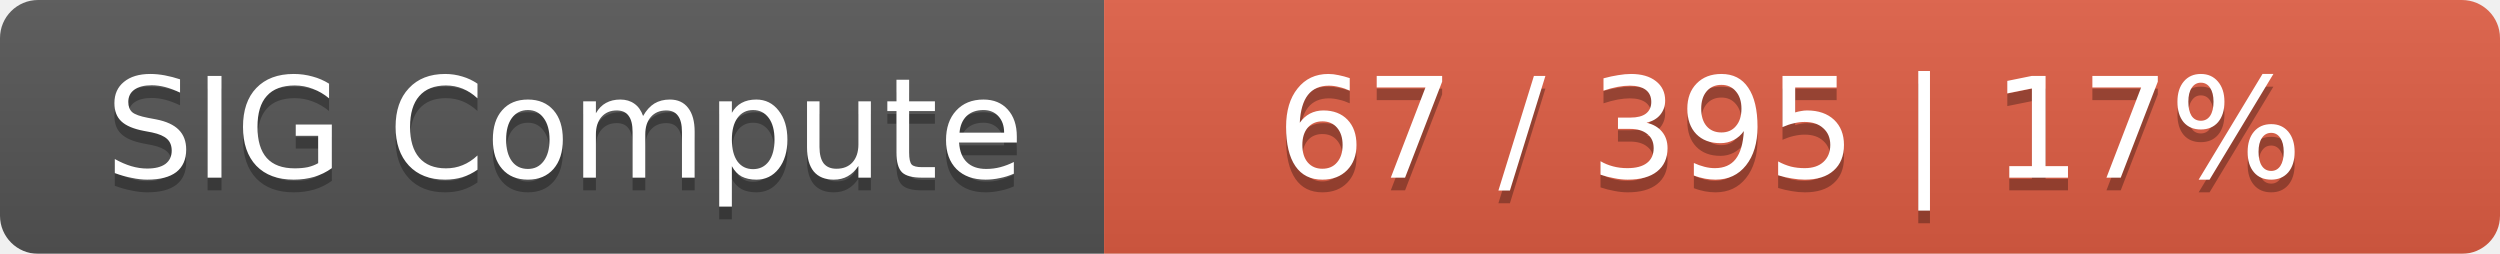
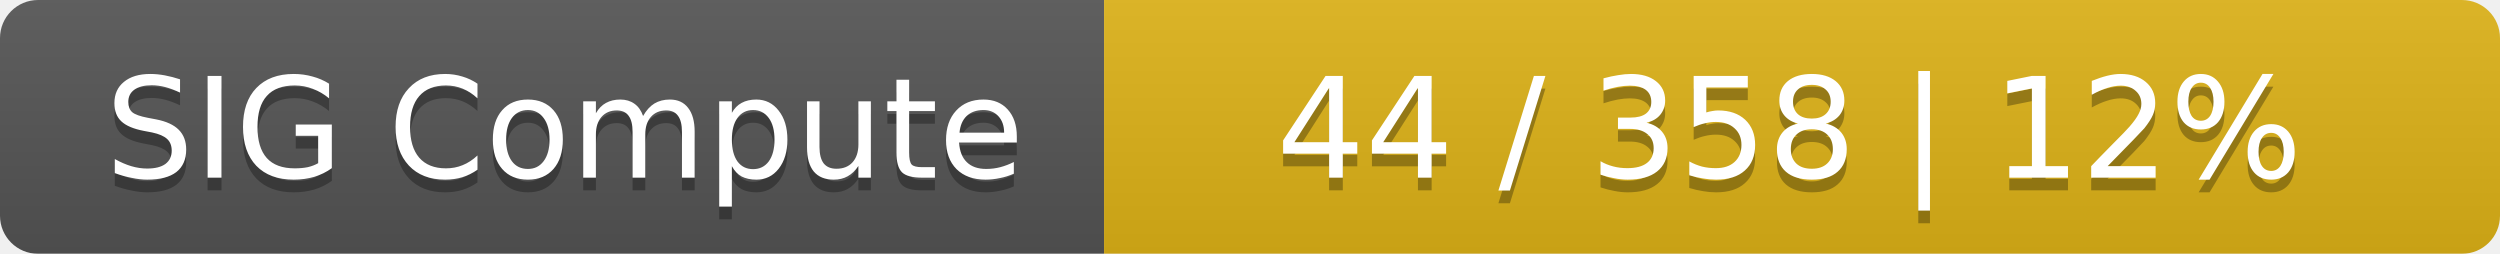
<svg xmlns="http://www.w3.org/2000/svg" width="197" height="20">
  <linearGradient id="smooth" x2="0" y2="100%">
    <stop offset="0" stop-color="#bbb" stop-opacity=".1" />
    <stop offset="1" stop-opacity=".1" />
  </linearGradient>
  <mask id="round">
    <rect width="197" height="20" rx="3" fill="#fff" />
  </mask>
  <g mask="url(#round)">
    <rect width="87" height="20" fill="#555" />
-     <rect x="87" width="110" height="20" fill="#e05d44" />
+     <rect x="87" width="110" height="20" fill="#dfb317" />
    <rect width="197" height="20" fill="url(#smooth)" />
  </g>
  <g fill="#fff" text-anchor="middle" font-family="DejaVu Sans,Verdana,Geneva,sans-serif" font-size="11">
    <text x="44.5" y="15" fill="#010101" fill-opacity=".3">SIG Compute</text>
    <text x="44.5" y="14">SIG Compute</text>
-     <text x="141" y="15" fill="#010101" fill-opacity=".3">67 / 395    |    17%</text>
-     <text x="141" y="14">67 / 395    |    17%</text>
+     <text x="141" y="15" fill="#010101" fill-opacity=".3">44 / 358    |    12%</text>
+     <text x="141" y="14">44 / 358    |    12%</text>
  </g>
</svg>
